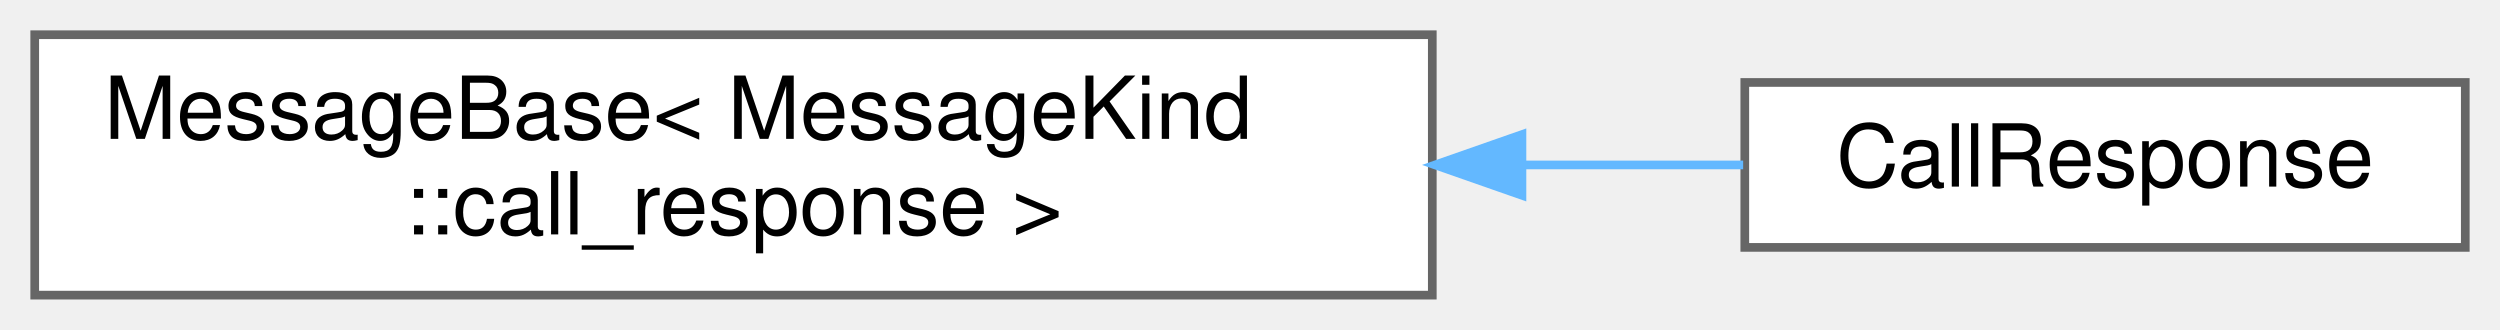
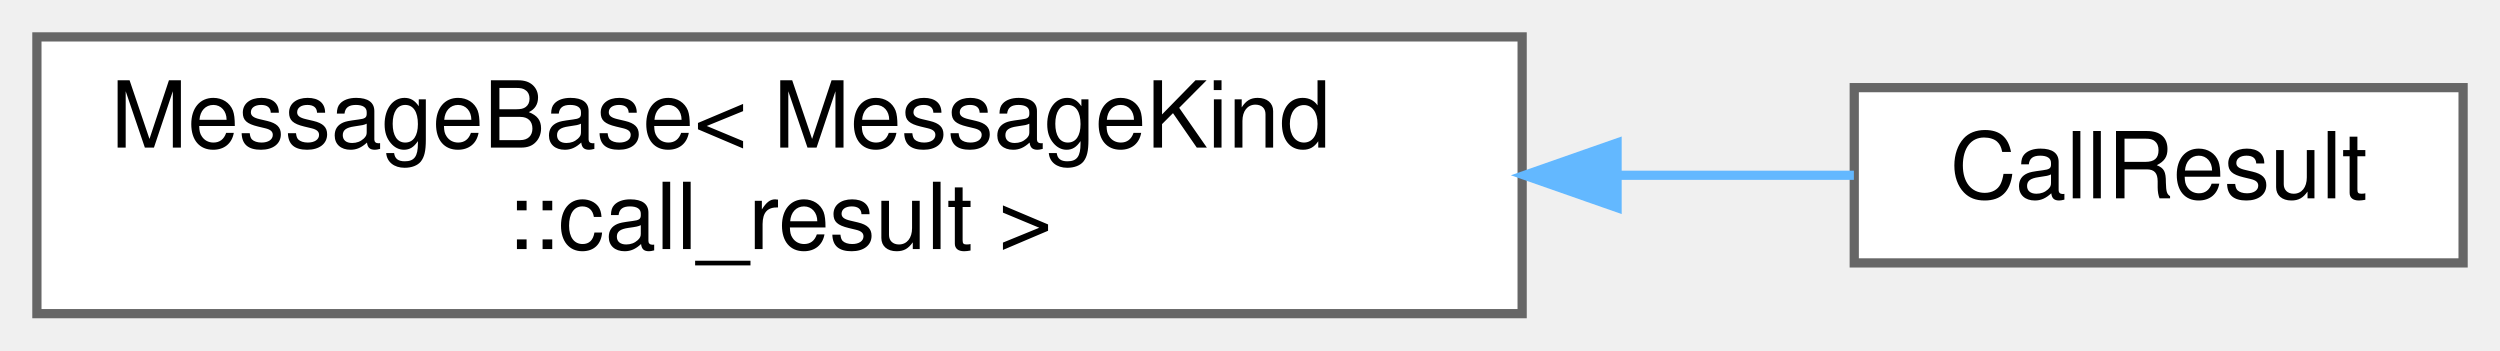
- <svg xmlns="http://www.w3.org/2000/svg" xmlns:xlink="http://www.w3.org/1999/xlink" width="288pt" height="38pt" viewBox="0.00 0.00 288.00 38.00">
+ <svg xmlns="http://www.w3.org/2000/svg" xmlns:xlink="http://www.w3.org/1999/xlink" width="271pt" height="38pt" viewBox="0.00 0.00 271.00 38.00">
  <g id="graph0" class="graph" transform="scale(1 1) rotate(0) translate(4 34)">
    <g id="Node000000" class="node">
      <g id="a_Node000000">
        <a xlink:href="structwebcface_1_1message_1_1MessageBase.html" target="_top" xlink:title=" ">
          <polygon fill="white" stroke="#666666" points="161,-30 0,-30 0,0 161,0 161,-30" />
          <text text-anchor="start" x="8" y="-18" font-family="Helvetica,sans-Serif" font-size="10.00">MessageBase&lt; MessageKind</text>
-           <text text-anchor="middle" x="80.5" y="-7" font-family="Helvetica,sans-Serif" font-size="10.00">::call_response &gt;</text>
+           <text text-anchor="middle" x="80.5" y="-7" font-family="Helvetica,sans-Serif" font-size="10.00">::call_result &gt;</text>
        </a>
      </g>
    </g>
    <g id="Node000001" class="node">
      <g id="a_Node000001">
-         <a xlink:href="structwebcface_1_1message_1_1CallResponse.html" target="_top" xlink:title="関数呼び出しの応答1 (client(receiver)-&gt;server-&gt;client(caller))">
-           <polygon fill="white" stroke="#666666" points="280,-24.5 197,-24.5 197,-5.5 280,-5.5 280,-24.5" />
-           <text text-anchor="middle" x="238.5" y="-12.5" font-family="Helvetica,sans-Serif" font-size="10.00">CallResponse</text>
+         <a xlink:href="structwebcface_1_1message_1_1CallResult.html" target="_top" xlink:title="関数呼び出しの応答2 (client(receiver)-&gt;server-&gt;client(caller))">
+           <polygon fill="white" stroke="#666666" points="263,-24.5 197,-24.5 197,-5.5 263,-5.5 263,-24.5" />
+           <text text-anchor="middle" x="230" y="-12.5" font-family="Helvetica,sans-Serif" font-size="10.00">CallResult</text>
        </a>
      </g>
    </g>
-     <g id="edge46_Node000000_Node000001" class="edge">
-       <g id="a_edge46_Node000000_Node000001">
+     <g id="edge39_Node000000_Node000001" class="edge">
+       <g id="a_edge39_Node000000_Node000001">
        <a xlink:title=" ">
-           <path fill="none" stroke="#63b8ff" d="M171.37,-15C180.22,-15 188.85,-15 196.81,-15" />
-           <polygon fill="#63b8ff" stroke="#63b8ff" points="171.33,-11.5 161.33,-15 171.33,-18.5 171.33,-11.5" />
+           <path fill="none" stroke="#63b8ff" d="M171.57,-15C180.56,-15 189.22,-15 196.96,-15" />
+           <polygon fill="#63b8ff" stroke="#63b8ff" points="171.29,-11.5 161.29,-15 171.29,-18.5 171.29,-11.5" />
        </a>
      </g>
    </g>
  </g>
</svg>
